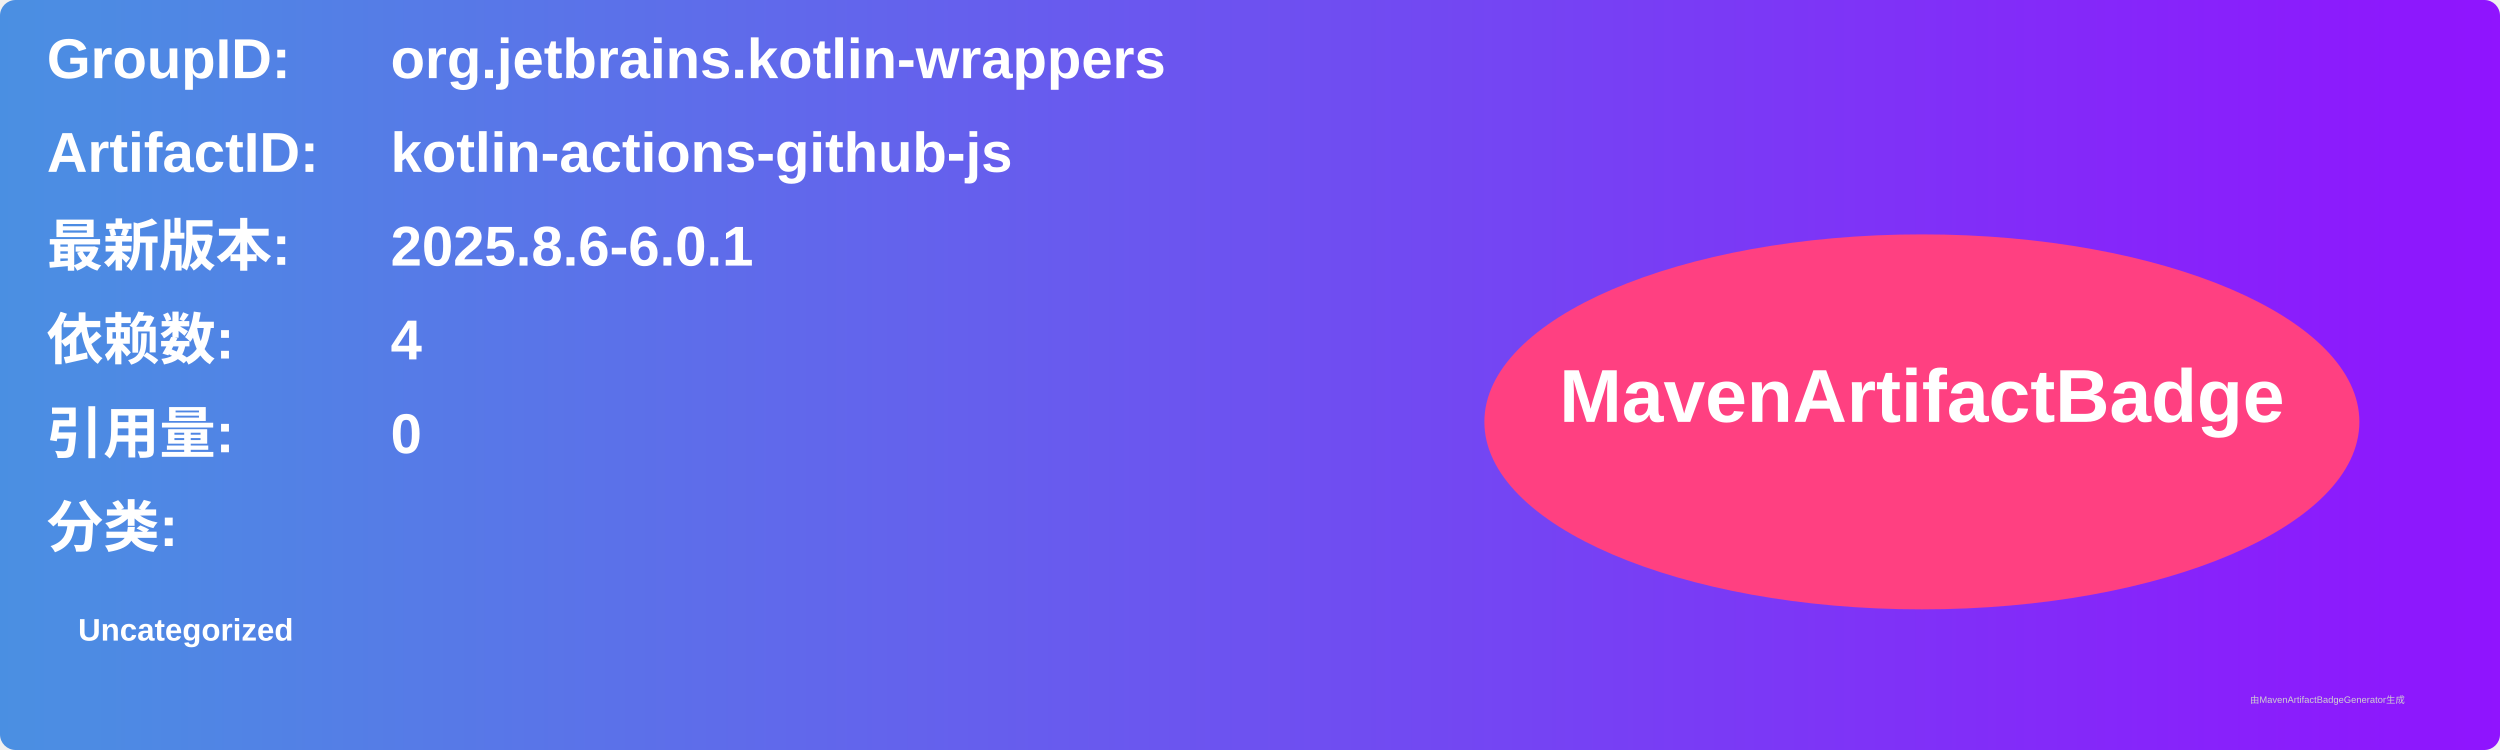
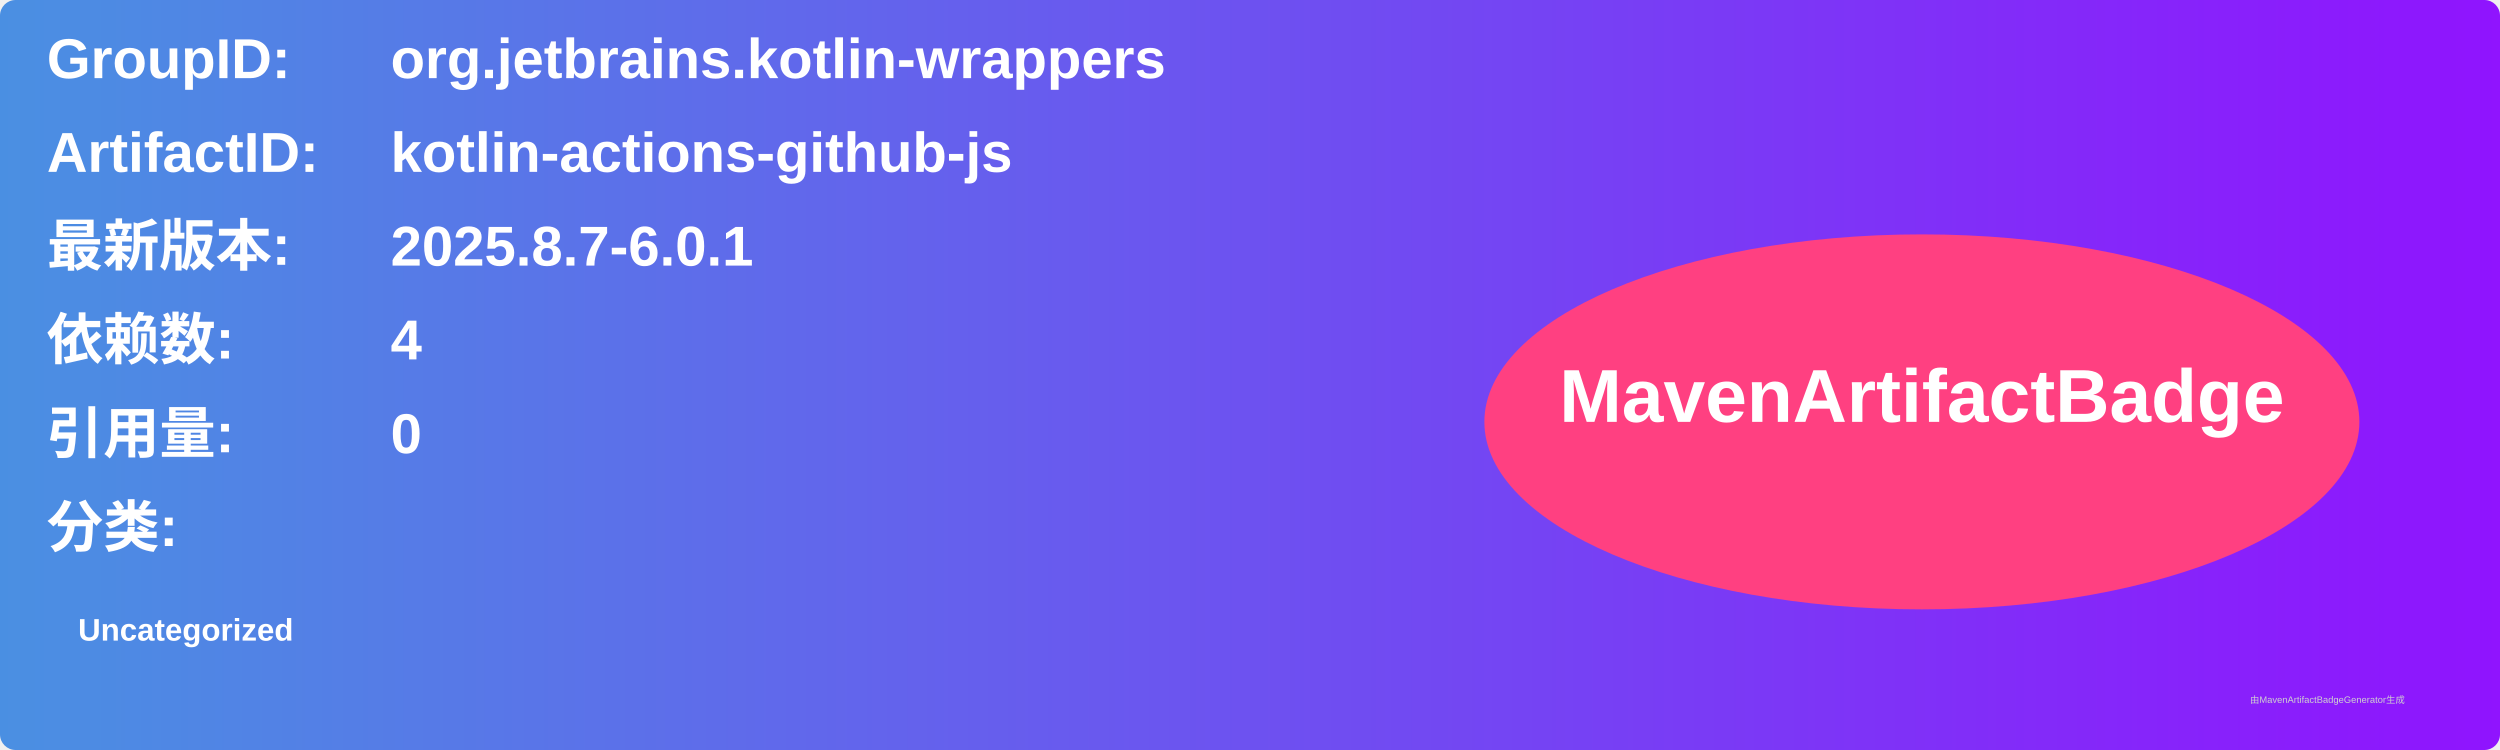
<svg xmlns="http://www.w3.org/2000/svg" width="800" height="240" viewBox="0 0 800 240">
  <linearGradient id="grad" x1="0%" y1="0%" x2="100%" y2="0%">
    <stop offset="0%" stop-color="#4a90e2" />
    <stop offset="100%" stop-color="#9013fe" />
  </linearGradient>
  <rect width="100%" height="100%" rx="5" ry="5" fill="url(#grad)" />
  <g transform="translate(15, 15)">
    <text x="0" y="10" font-family="Arial" font-size="18" fill="white" font-weight="bold" width="260">GroupID:</text>
    <text x="110" y="10" font-family="Arial" font-size="18" fill="white" font-weight="bold" width="460">org.jetbrains.kotlin-wrappers</text>
    <text x="0" y="40" font-family="Arial" font-size="18" fill="white" font-weight="bold" width="260">ArtifactID:</text>
    <text x="110" y="40" font-family="Arial" font-size="18" fill="white" font-weight="bold" width="460">kotlin-actions-github-js</text>
    <text x="0" y="70" font-family="Arial" font-size="18" fill="white" font-weight="bold">最新版本:</text>
    <text x="110" y="70" font-family="Arial" font-size="18" fill="white" font-weight="bold">
-       <tspan font-weight="bold">2025.8.6-6.0.1</tspan>
+       <tspan font-weight="bold">2025.8.7-6.0.1</tspan>
    </text>
    <text x="0" y="100" font-family="Arial" font-size="18" fill="white" font-weight="bold">依赖数: </text>
    <text x="110" y="100" font-family="Arial" font-size="18" fill="white">
      <tspan font-weight="bold">4</tspan>
    </text>
    <text x="0" y="130" font-family="Arial" font-size="18" fill="white" font-weight="bold">引用量: </text>
    <text x="110" y="130" font-family="Arial" font-size="18" fill="white">
      <tspan font-weight="bold">0</tspan>
    </text>
    <text x="0" y="160" font-family="Arial" font-size="18" fill="white" font-weight="bold">分类:</text>
    <text x="10" y="190" font-family="Arial" font-size="10" fill="white">
      <tspan font-weight="bold">Uncategorized</tspan>
    </text>
    <ellipse cx="600" cy="120" rx="140" ry="60" fill="#ff4081" />
    <text x="600" y="120" text-anchor="middle" font-family="Arial" font-size="24" fill="white" font-weight="bold">MavenArtifactBadge</text>
  </g>
  <text x="720" y="225" font-family="Arial" font-size="3" fill="#d0d0d0">由MavenArtifactBadgeGenerator生成</text>
</svg>
